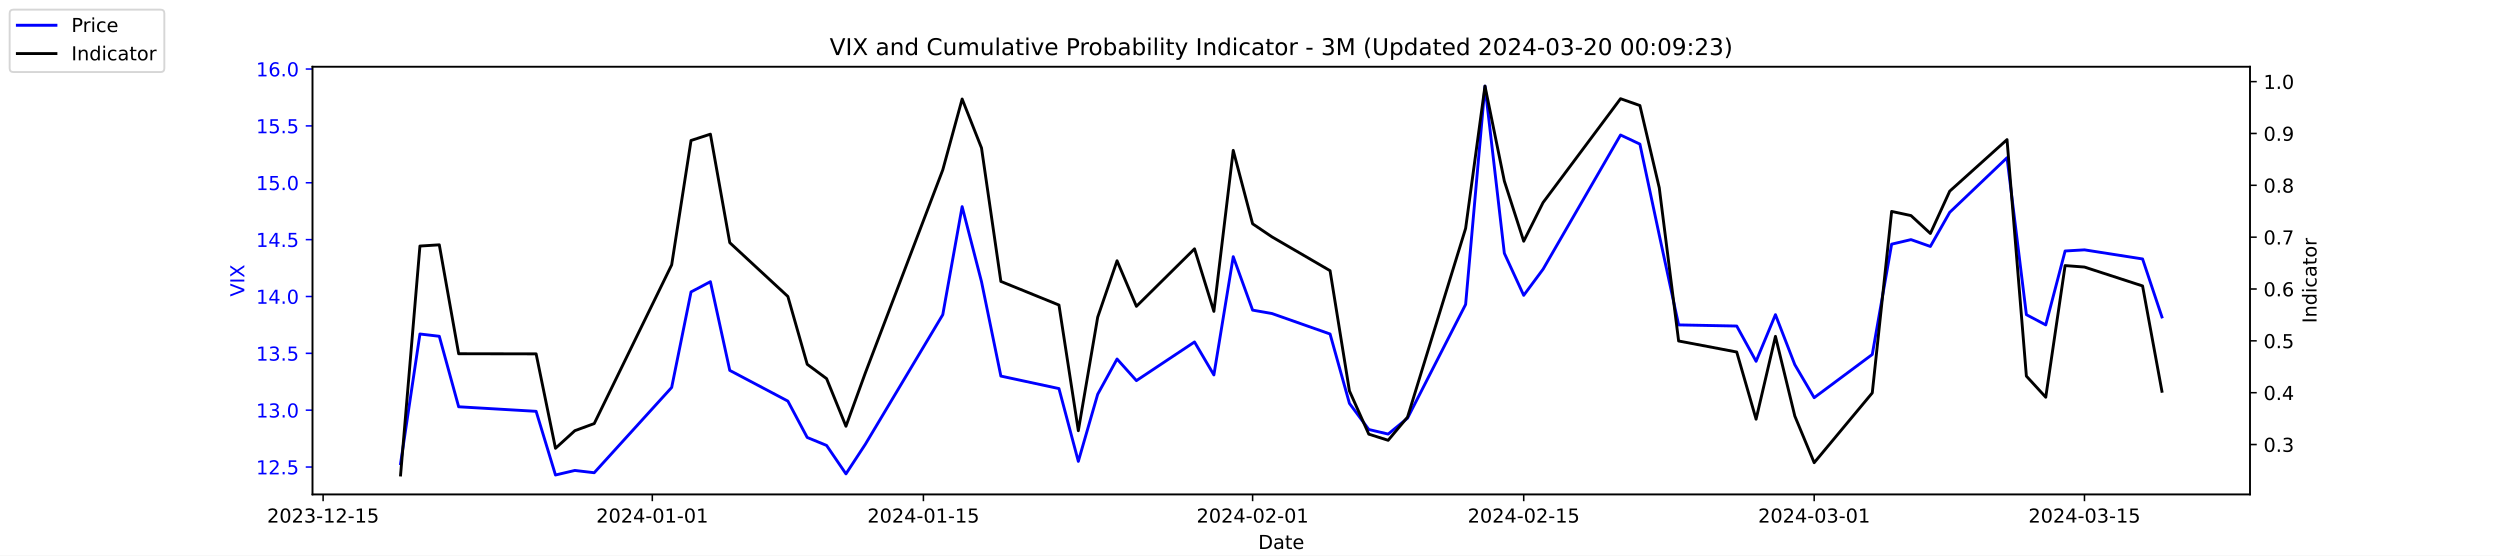
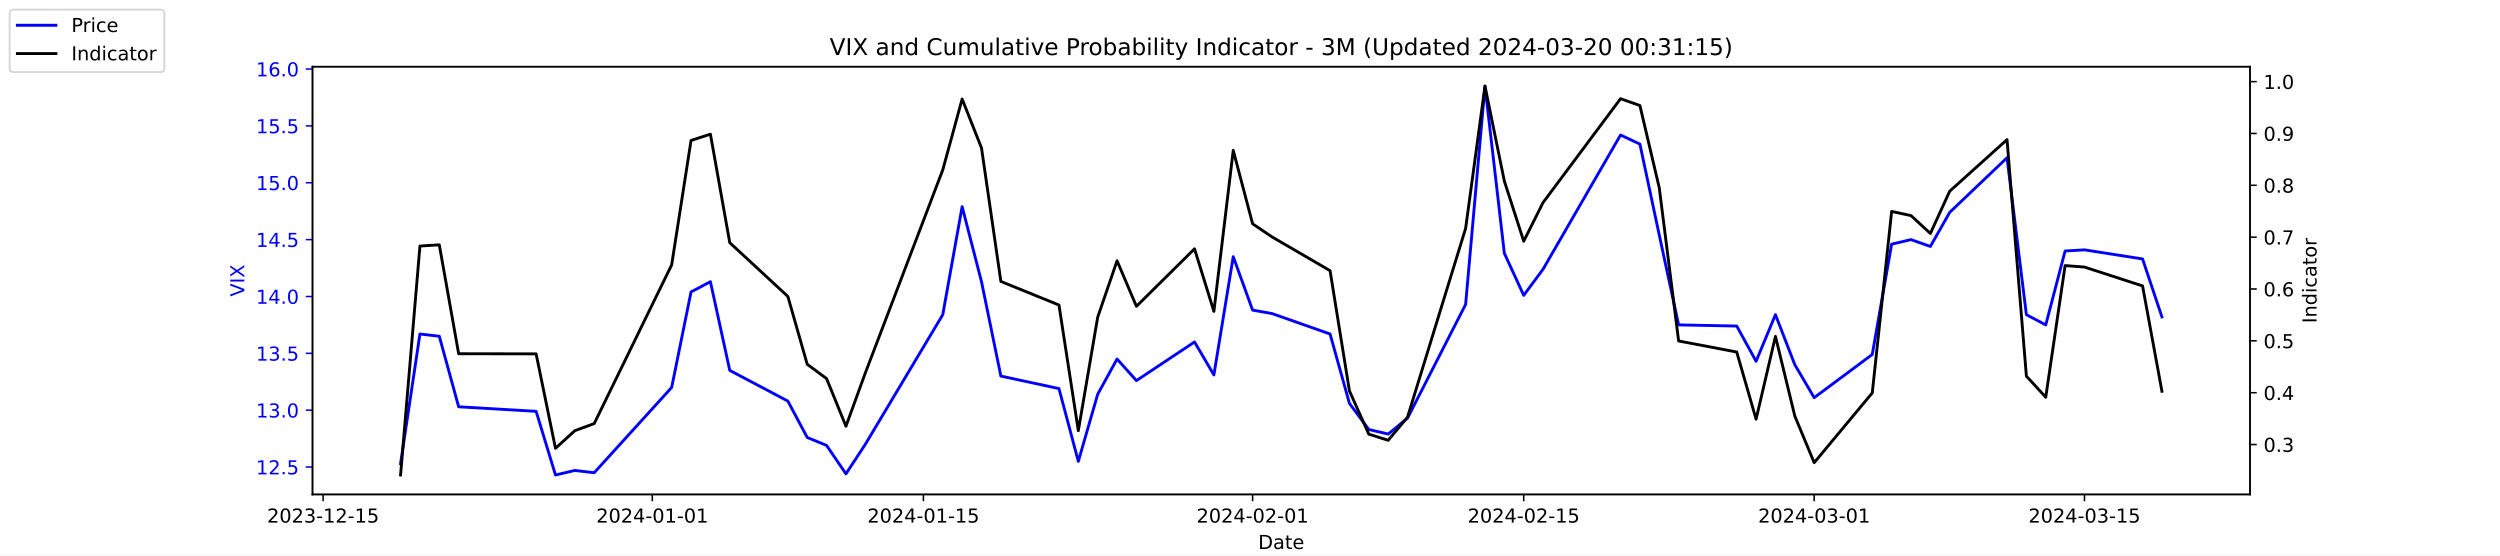
<svg xmlns="http://www.w3.org/2000/svg" xmlns:xlink="http://www.w3.org/1999/xlink" width="1296pt" height="288pt" viewBox="0 0 1296 288" version="1.1">
  <defs>
    <style type="text/css">*{stroke-linejoin: round; stroke-linecap: butt}</style>
  </defs>
  <g id="figure_1">
    <g id="patch_1">
      <path d="M 0 288  L 1296 288  L 1296 0  L 0 0  z " style="fill: #ffffff" />
    </g>
    <g id="axes_1">
      <g id="patch_2">
        <path d="M 162 256.32  L 1166.4 256.32  L 1166.4 34.56  L 162 34.56  z " style="fill: #ffffff" />
      </g>
      <g id="matplotlib.axis_1">
        <g id="xtick_1">
          <g id="line2d_1">
            <defs>
-               <path id="mfc55e61c25" d="M 0 0  L 0 3.5  " style="stroke: #000000; stroke-width: 0.8" />
+               <path id="me232783b98" d="M 0 0  L 0 3.5  " style="stroke: #000000; stroke-width: 0.8" />
            </defs>
            <g>
-               <use xlink:href="#mfc55e61c25" x="167.5" y="256.32" style="stroke: #000000; stroke-width: 0.8" />
+               <use xlink:href="#me232783b98" x="167.5" y="256.32" style="stroke: #000000; stroke-width: 0.8" />
            </g>
          </g>
          <g id="text_1">
            <g transform="translate(138.4425 270.9184) scale(0.1 -0.1)">
              <defs>
                <path id="DejaVuSans-32" d="M 1228 531  L 3431 531  L 3431 0  L 469 0  L 469 531  Q 828 903 1448 1529  Q 2069 2156 2228 2338  Q 2531 2678 2651 2914  Q 2772 3150 2772 3378  Q 2772 3750 2511 3984  Q 2250 4219 1831 4219  Q 1534 4219 1204 4116  Q 875 4013 500 3803  L 500 4441  Q 881 4594 1212 4672  Q 1544 4750 1819 4750  Q 2544 4750 2975 4387  Q 3406 4025 3406 3419  Q 3406 3131 3298 2873  Q 3191 2616 2906 2266  Q 2828 2175 2409 1742  Q 1991 1309 1228 531  z " transform="scale(0.015625)" />
                <path id="DejaVuSans-30" d="M 2034 4250  Q 1547 4250 1301 3770  Q 1056 3291 1056 2328  Q 1056 1369 1301 889  Q 1547 409 2034 409  Q 2525 409 2770 889  Q 3016 1369 3016 2328  Q 3016 3291 2770 3770  Q 2525 4250 2034 4250  z M 2034 4750  Q 2819 4750 3233 4129  Q 3647 3509 3647 2328  Q 3647 1150 3233 529  Q 2819 -91 2034 -91  Q 1250 -91 836 529  Q 422 1150 422 2328  Q 422 3509 836 4129  Q 1250 4750 2034 4750  z " transform="scale(0.015625)" />
                <path id="DejaVuSans-33" d="M 2597 2516  Q 3050 2419 3304 2112  Q 3559 1806 3559 1356  Q 3559 666 3084 287  Q 2609 -91 1734 -91  Q 1441 -91 1130 -33  Q 819 25 488 141  L 488 750  Q 750 597 1062 519  Q 1375 441 1716 441  Q 2309 441 2620 675  Q 2931 909 2931 1356  Q 2931 1769 2642 2001  Q 2353 2234 1838 2234  L 1294 2234  L 1294 2753  L 1863 2753  Q 2328 2753 2575 2939  Q 2822 3125 2822 3475  Q 2822 3834 2567 4026  Q 2313 4219 1838 4219  Q 1578 4219 1281 4162  Q 984 4106 628 3988  L 628 4550  Q 988 4650 1302 4700  Q 1616 4750 1894 4750  Q 2613 4750 3031 4423  Q 3450 4097 3450 3541  Q 3450 3153 3228 2886  Q 3006 2619 2597 2516  z " transform="scale(0.015625)" />
                <path id="DejaVuSans-2d" d="M 313 2009  L 1997 2009  L 1997 1497  L 313 1497  L 313 2009  z " transform="scale(0.015625)" />
                <path id="DejaVuSans-31" d="M 794 531  L 1825 531  L 1825 4091  L 703 3866  L 703 4441  L 1819 4666  L 2450 4666  L 2450 531  L 3481 531  L 3481 0  L 794 0  L 794 531  z " transform="scale(0.015625)" />
                <path id="DejaVuSans-35" d="M 691 4666  L 3169 4666  L 3169 4134  L 1269 4134  L 1269 2991  Q 1406 3038 1543 3061  Q 1681 3084 1819 3084  Q 2600 3084 3056 2656  Q 3513 2228 3513 1497  Q 3513 744 3044 326  Q 2575 -91 1722 -91  Q 1428 -91 1123 -41  Q 819 9 494 109  L 494 744  Q 775 591 1075 516  Q 1375 441 1709 441  Q 2250 441 2565 725  Q 2881 1009 2881 1497  Q 2881 1984 2565 2268  Q 2250 2553 1709 2553  Q 1456 2553 1204 2497  Q 953 2441 691 2322  L 691 4666  z " transform="scale(0.015625)" />
              </defs>
              <use xlink:href="#DejaVuSans-32" />
              <use xlink:href="#DejaVuSans-30" x="63.623" />
              <use xlink:href="#DejaVuSans-32" x="127.246" />
              <use xlink:href="#DejaVuSans-33" x="190.869" />
              <use xlink:href="#DejaVuSans-2d" x="254.492" />
              <use xlink:href="#DejaVuSans-31" x="290.576" />
              <use xlink:href="#DejaVuSans-32" x="354.199" />
              <use xlink:href="#DejaVuSans-2d" x="417.822" />
              <use xlink:href="#DejaVuSans-31" x="453.906" />
              <use xlink:href="#DejaVuSans-35" x="517.529" />
            </g>
          </g>
        </g>
        <g id="xtick_2">
          <g id="line2d_2">
            <g>
-               <use xlink:href="#mfc55e61c25" x="338.156" y="256.32" style="stroke: #000000; stroke-width: 0.8" />
+               <use xlink:href="#me232783b98" x="338.156" y="256.32" style="stroke: #000000; stroke-width: 0.8" />
            </g>
          </g>
          <g id="text_2">
            <g transform="translate(309.098 270.9184) scale(0.1 -0.1)">
              <defs>
                <path id="DejaVuSans-34" d="M 2419 4116  L 825 1625  L 2419 1625  L 2419 4116  z M 2253 4666  L 3047 4666  L 3047 1625  L 3713 1625  L 3713 1100  L 3047 1100  L 3047 0  L 2419 0  L 2419 1100  L 313 1100  L 313 1709  L 2253 4666  z " transform="scale(0.015625)" />
              </defs>
              <use xlink:href="#DejaVuSans-32" />
              <use xlink:href="#DejaVuSans-30" x="63.623" />
              <use xlink:href="#DejaVuSans-32" x="127.246" />
              <use xlink:href="#DejaVuSans-34" x="190.869" />
              <use xlink:href="#DejaVuSans-2d" x="254.492" />
              <use xlink:href="#DejaVuSans-30" x="290.576" />
              <use xlink:href="#DejaVuSans-31" x="354.199" />
              <use xlink:href="#DejaVuSans-2d" x="417.822" />
              <use xlink:href="#DejaVuSans-30" x="453.906" />
              <use xlink:href="#DejaVuSans-31" x="517.529" />
            </g>
          </g>
        </g>
        <g id="xtick_3">
          <g id="line2d_3">
            <g>
-               <use xlink:href="#mfc55e61c25" x="478.696" y="256.32" style="stroke: #000000; stroke-width: 0.8" />
+               <use xlink:href="#me232783b98" x="478.696" y="256.32" style="stroke: #000000; stroke-width: 0.8" />
            </g>
          </g>
          <g id="text_3">
            <g transform="translate(449.6379 270.9184) scale(0.1 -0.1)">
              <use xlink:href="#DejaVuSans-32" />
              <use xlink:href="#DejaVuSans-30" x="63.623" />
              <use xlink:href="#DejaVuSans-32" x="127.246" />
              <use xlink:href="#DejaVuSans-34" x="190.869" />
              <use xlink:href="#DejaVuSans-2d" x="254.492" />
              <use xlink:href="#DejaVuSans-30" x="290.576" />
              <use xlink:href="#DejaVuSans-31" x="354.199" />
              <use xlink:href="#DejaVuSans-2d" x="417.822" />
              <use xlink:href="#DejaVuSans-31" x="453.906" />
              <use xlink:href="#DejaVuSans-35" x="517.529" />
            </g>
          </g>
        </g>
        <g id="xtick_4">
          <g id="line2d_4">
            <g>
-               <use xlink:href="#mfc55e61c25" x="649.351" y="256.32" style="stroke: #000000; stroke-width: 0.8" />
+               <use xlink:href="#me232783b98" x="649.351" y="256.32" style="stroke: #000000; stroke-width: 0.8" />
            </g>
          </g>
          <g id="text_4">
            <g transform="translate(620.2935 270.9184) scale(0.1 -0.1)">
              <use xlink:href="#DejaVuSans-32" />
              <use xlink:href="#DejaVuSans-30" x="63.623" />
              <use xlink:href="#DejaVuSans-32" x="127.246" />
              <use xlink:href="#DejaVuSans-34" x="190.869" />
              <use xlink:href="#DejaVuSans-2d" x="254.492" />
              <use xlink:href="#DejaVuSans-30" x="290.576" />
              <use xlink:href="#DejaVuSans-32" x="354.199" />
              <use xlink:href="#DejaVuSans-2d" x="417.822" />
              <use xlink:href="#DejaVuSans-30" x="453.906" />
              <use xlink:href="#DejaVuSans-31" x="517.529" />
            </g>
          </g>
        </g>
        <g id="xtick_5">
          <g id="line2d_5">
            <g>
-               <use xlink:href="#mfc55e61c25" x="789.891" y="256.32" style="stroke: #000000; stroke-width: 0.8" />
+               <use xlink:href="#me232783b98" x="789.891" y="256.32" style="stroke: #000000; stroke-width: 0.8" />
            </g>
          </g>
          <g id="text_5">
            <g transform="translate(760.8334 270.9184) scale(0.1 -0.1)">
              <use xlink:href="#DejaVuSans-32" />
              <use xlink:href="#DejaVuSans-30" x="63.623" />
              <use xlink:href="#DejaVuSans-32" x="127.246" />
              <use xlink:href="#DejaVuSans-34" x="190.869" />
              <use xlink:href="#DejaVuSans-2d" x="254.492" />
              <use xlink:href="#DejaVuSans-30" x="290.576" />
              <use xlink:href="#DejaVuSans-32" x="354.199" />
              <use xlink:href="#DejaVuSans-2d" x="417.822" />
              <use xlink:href="#DejaVuSans-31" x="453.906" />
              <use xlink:href="#DejaVuSans-35" x="517.529" />
            </g>
          </g>
        </g>
        <g id="xtick_6">
          <g id="line2d_6">
            <g>
-               <use xlink:href="#mfc55e61c25" x="940.47" y="256.32" style="stroke: #000000; stroke-width: 0.8" />
+               <use xlink:href="#me232783b98" x="940.47" y="256.32" style="stroke: #000000; stroke-width: 0.8" />
            </g>
          </g>
          <g id="text_6">
            <g transform="translate(911.4118 270.9184) scale(0.1 -0.1)">
              <use xlink:href="#DejaVuSans-32" />
              <use xlink:href="#DejaVuSans-30" x="63.623" />
              <use xlink:href="#DejaVuSans-32" x="127.246" />
              <use xlink:href="#DejaVuSans-34" x="190.869" />
              <use xlink:href="#DejaVuSans-2d" x="254.492" />
              <use xlink:href="#DejaVuSans-30" x="290.576" />
              <use xlink:href="#DejaVuSans-33" x="354.199" />
              <use xlink:href="#DejaVuSans-2d" x="417.822" />
              <use xlink:href="#DejaVuSans-30" x="453.906" />
              <use xlink:href="#DejaVuSans-31" x="517.529" />
            </g>
          </g>
        </g>
        <g id="xtick_7">
          <g id="line2d_7">
            <g>
-               <use xlink:href="#mfc55e61c25" x="1080.591" y="256.32" style="stroke: #000000; stroke-width: 0.8" />
+               <use xlink:href="#me232783b98" x="1080.591" y="256.32" style="stroke: #000000; stroke-width: 0.8" />
            </g>
          </g>
          <g id="text_7">
            <g transform="translate(1051.533 270.9184) scale(0.1 -0.1)">
              <use xlink:href="#DejaVuSans-32" />
              <use xlink:href="#DejaVuSans-30" x="63.623" />
              <use xlink:href="#DejaVuSans-32" x="127.246" />
              <use xlink:href="#DejaVuSans-34" x="190.869" />
              <use xlink:href="#DejaVuSans-2d" x="254.492" />
              <use xlink:href="#DejaVuSans-30" x="290.576" />
              <use xlink:href="#DejaVuSans-33" x="354.199" />
              <use xlink:href="#DejaVuSans-2d" x="417.822" />
              <use xlink:href="#DejaVuSans-31" x="453.906" />
              <use xlink:href="#DejaVuSans-35" x="517.529" />
            </g>
          </g>
        </g>
        <g id="text_8">
          <g transform="translate(652.2492 284.5966) scale(0.1 -0.1)">
            <defs>
              <path id="DejaVuSans-44" d="M 1259 4147  L 1259 519  L 2022 519  Q 2988 519 3436 956  Q 3884 1394 3884 2338  Q 3884 3275 3436 3711  Q 2988 4147 2022 4147  L 1259 4147  z M 628 4666  L 1925 4666  Q 3281 4666 3915 4102  Q 4550 3538 4550 2338  Q 4550 1131 3912 565  Q 3275 0 1925 0  L 628 0  L 628 4666  z " transform="scale(0.015625)" />
              <path id="DejaVuSans-61" d="M 2194 1759  Q 1497 1759 1228 1600  Q 959 1441 959 1056  Q 959 750 1161 570  Q 1363 391 1709 391  Q 2188 391 2477 730  Q 2766 1069 2766 1631  L 2766 1759  L 2194 1759  z M 3341 1997  L 3341 0  L 2766 0  L 2766 531  Q 2569 213 2275 61  Q 1981 -91 1556 -91  Q 1019 -91 701 211  Q 384 513 384 1019  Q 384 1609 779 1909  Q 1175 2209 1959 2209  L 2766 2209  L 2766 2266  Q 2766 2663 2505 2880  Q 2244 3097 1772 3097  Q 1472 3097 1187 3025  Q 903 2953 641 2809  L 641 3341  Q 956 3463 1253 3523  Q 1550 3584 1831 3584  Q 2591 3584 2966 3190  Q 3341 2797 3341 1997  z " transform="scale(0.015625)" />
              <path id="DejaVuSans-74" d="M 1172 4494  L 1172 3500  L 2356 3500  L 2356 3053  L 1172 3053  L 1172 1153  Q 1172 725 1289 603  Q 1406 481 1766 481  L 2356 481  L 2356 0  L 1766 0  Q 1100 0 847 248  Q 594 497 594 1153  L 594 3053  L 172 3053  L 172 3500  L 594 3500  L 594 4494  L 1172 4494  z " transform="scale(0.015625)" />
              <path id="DejaVuSans-65" d="M 3597 1894  L 3597 1613  L 953 1613  Q 991 1019 1311 708  Q 1631 397 2203 397  Q 2534 397 2845 478  Q 3156 559 3463 722  L 3463 178  Q 3153 47 2828 -22  Q 2503 -91 2169 -91  Q 1331 -91 842 396  Q 353 884 353 1716  Q 353 2575 817 3079  Q 1281 3584 2069 3584  Q 2775 3584 3186 3129  Q 3597 2675 3597 1894  z M 3022 2063  Q 3016 2534 2758 2815  Q 2500 3097 2075 3097  Q 1594 3097 1305 2825  Q 1016 2553 972 2059  L 3022 2063  z " transform="scale(0.015625)" />
            </defs>
            <use xlink:href="#DejaVuSans-44" />
            <use xlink:href="#DejaVuSans-61" x="77.002" />
            <use xlink:href="#DejaVuSans-74" x="138.281" />
            <use xlink:href="#DejaVuSans-65" x="177.49" />
          </g>
        </g>
      </g>
      <g id="matplotlib.axis_2">
        <g id="ytick_1">
          <g id="line2d_8">
            <defs>
-               <path id="md3dda4bef7" d="M 0 0  L -3.5 0  " style="stroke: #0000ff; stroke-width: 0.8" />
+               <path id="m52e0baead1" d="M 0 0  L -3.5 0  " style="stroke: #0000ff; stroke-width: 0.8" />
            </defs>
            <g>
-               <use xlink:href="#md3dda4bef7" x="162" y="242.114" style="fill: #0000ff; stroke: #0000ff; stroke-width: 0.8" />
+               <use xlink:href="#m52e0baead1" x="162" y="242.114" style="fill: #0000ff; stroke: #0000ff; stroke-width: 0.8" />
            </g>
          </g>
          <g id="text_9">
            <g style="fill: #0000ff" transform="translate(132.7344 245.9129) scale(0.1 -0.1)">
              <defs>
                <path id="DejaVuSans-2e" d="M 684 794  L 1344 794  L 1344 0  L 684 0  L 684 794  z " transform="scale(0.015625)" />
              </defs>
              <use xlink:href="#DejaVuSans-31" />
              <use xlink:href="#DejaVuSans-32" x="63.623" />
              <use xlink:href="#DejaVuSans-2e" x="127.246" />
              <use xlink:href="#DejaVuSans-35" x="159.033" />
            </g>
          </g>
        </g>
        <g id="ytick_2">
          <g id="line2d_9">
            <g>
-               <use xlink:href="#md3dda4bef7" x="162" y="212.64" style="fill: #0000ff; stroke: #0000ff; stroke-width: 0.8" />
+               <use xlink:href="#m52e0baead1" x="162" y="212.64" style="fill: #0000ff; stroke: #0000ff; stroke-width: 0.8" />
            </g>
          </g>
          <g id="text_10">
            <g style="fill: #0000ff" transform="translate(132.7344 216.4392) scale(0.1 -0.1)">
              <use xlink:href="#DejaVuSans-31" />
              <use xlink:href="#DejaVuSans-33" x="63.623" />
              <use xlink:href="#DejaVuSans-2e" x="127.246" />
              <use xlink:href="#DejaVuSans-30" x="159.033" />
            </g>
          </g>
        </g>
        <g id="ytick_3">
          <g id="line2d_10">
            <g>
-               <use xlink:href="#md3dda4bef7" x="162" y="183.166" style="fill: #0000ff; stroke: #0000ff; stroke-width: 0.8" />
+               <use xlink:href="#m52e0baead1" x="162" y="183.166" style="fill: #0000ff; stroke: #0000ff; stroke-width: 0.8" />
            </g>
          </g>
          <g id="text_11">
            <g style="fill: #0000ff" transform="translate(132.7344 186.9656) scale(0.1 -0.1)">
              <use xlink:href="#DejaVuSans-31" />
              <use xlink:href="#DejaVuSans-33" x="63.623" />
              <use xlink:href="#DejaVuSans-2e" x="127.246" />
              <use xlink:href="#DejaVuSans-35" x="159.033" />
            </g>
          </g>
        </g>
        <g id="ytick_4">
          <g id="line2d_11">
            <g>
-               <use xlink:href="#md3dda4bef7" x="162" y="153.693" style="fill: #0000ff; stroke: #0000ff; stroke-width: 0.8" />
+               <use xlink:href="#m52e0baead1" x="162" y="153.693" style="fill: #0000ff; stroke: #0000ff; stroke-width: 0.8" />
            </g>
          </g>
          <g id="text_12">
            <g style="fill: #0000ff" transform="translate(132.7344 157.4919) scale(0.1 -0.1)">
              <use xlink:href="#DejaVuSans-31" />
              <use xlink:href="#DejaVuSans-34" x="63.623" />
              <use xlink:href="#DejaVuSans-2e" x="127.246" />
              <use xlink:href="#DejaVuSans-30" x="159.033" />
            </g>
          </g>
        </g>
        <g id="ytick_5">
          <g id="line2d_12">
            <g>
-               <use xlink:href="#md3dda4bef7" x="162" y="124.219" style="fill: #0000ff; stroke: #0000ff; stroke-width: 0.8" />
+               <use xlink:href="#m52e0baead1" x="162" y="124.219" style="fill: #0000ff; stroke: #0000ff; stroke-width: 0.8" />
            </g>
          </g>
          <g id="text_13">
            <g style="fill: #0000ff" transform="translate(132.7344 128.0182) scale(0.1 -0.1)">
              <use xlink:href="#DejaVuSans-31" />
              <use xlink:href="#DejaVuSans-34" x="63.623" />
              <use xlink:href="#DejaVuSans-2e" x="127.246" />
              <use xlink:href="#DejaVuSans-35" x="159.033" />
            </g>
          </g>
        </g>
        <g id="ytick_6">
          <g id="line2d_13">
            <g>
-               <use xlink:href="#md3dda4bef7" x="162" y="94.745" style="fill: #0000ff; stroke: #0000ff; stroke-width: 0.8" />
+               <use xlink:href="#m52e0baead1" x="162" y="94.745" style="fill: #0000ff; stroke: #0000ff; stroke-width: 0.8" />
            </g>
          </g>
          <g id="text_14">
            <g style="fill: #0000ff" transform="translate(132.7344 98.5445) scale(0.1 -0.1)">
              <use xlink:href="#DejaVuSans-31" />
              <use xlink:href="#DejaVuSans-35" x="63.623" />
              <use xlink:href="#DejaVuSans-2e" x="127.246" />
              <use xlink:href="#DejaVuSans-30" x="159.033" />
            </g>
          </g>
        </g>
        <g id="ytick_7">
          <g id="line2d_14">
            <g>
-               <use xlink:href="#md3dda4bef7" x="162" y="65.272" style="fill: #0000ff; stroke: #0000ff; stroke-width: 0.8" />
+               <use xlink:href="#m52e0baead1" x="162" y="65.272" style="fill: #0000ff; stroke: #0000ff; stroke-width: 0.8" />
            </g>
          </g>
          <g id="text_15">
            <g style="fill: #0000ff" transform="translate(132.7344 69.07082) scale(0.1 -0.1)">
              <use xlink:href="#DejaVuSans-31" />
              <use xlink:href="#DejaVuSans-35" x="63.623" />
              <use xlink:href="#DejaVuSans-2e" x="127.246" />
              <use xlink:href="#DejaVuSans-35" x="159.033" />
            </g>
          </g>
        </g>
        <g id="ytick_8">
          <g id="line2d_15">
            <g>
-               <use xlink:href="#md3dda4bef7" x="162" y="35.798" style="fill: #0000ff; stroke: #0000ff; stroke-width: 0.8" />
+               <use xlink:href="#m52e0baead1" x="162" y="35.798" style="fill: #0000ff; stroke: #0000ff; stroke-width: 0.8" />
            </g>
          </g>
          <g id="text_16">
            <g style="fill: #0000ff" transform="translate(132.7344 39.59714) scale(0.1 -0.1)">
              <defs>
                <path id="DejaVuSans-36" d="M 2113 2584  Q 1688 2584 1439 2293  Q 1191 2003 1191 1497  Q 1191 994 1439 701  Q 1688 409 2113 409  Q 2538 409 2786 701  Q 3034 994 3034 1497  Q 3034 2003 2786 2293  Q 2538 2584 2113 2584  z M 3366 4563  L 3366 3988  Q 3128 4100 2886 4159  Q 2644 4219 2406 4219  Q 1781 4219 1451 3797  Q 1122 3375 1075 2522  Q 1259 2794 1537 2939  Q 1816 3084 2150 3084  Q 2853 3084 3261 2657  Q 3669 2231 3669 1497  Q 3669 778 3244 343  Q 2819 -91 2113 -91  Q 1303 -91 875 529  Q 447 1150 447 2328  Q 447 3434 972 4092  Q 1497 4750 2381 4750  Q 2619 4750 2861 4703  Q 3103 4656 3366 4563  z " transform="scale(0.015625)" />
              </defs>
              <use xlink:href="#DejaVuSans-31" />
              <use xlink:href="#DejaVuSans-36" x="63.623" />
              <use xlink:href="#DejaVuSans-2e" x="127.246" />
              <use xlink:href="#DejaVuSans-30" x="159.033" />
            </g>
          </g>
        </g>
        <g id="text_17">
          <g style="fill: #0000ff" transform="translate(126.6547 153.7603) rotate(-90) scale(0.1 -0.1)">
            <defs>
              <path id="DejaVuSans-56" d="M 1831 0  L 50 4666  L 709 4666  L 2188 738  L 3669 4666  L 4325 4666  L 2547 0  L 1831 0  z " transform="scale(0.015625)" />
              <path id="DejaVuSans-49" d="M 628 4666  L 1259 4666  L 1259 0  L 628 0  L 628 4666  z " transform="scale(0.015625)" />
              <path id="DejaVuSans-58" d="M 403 4666  L 1081 4666  L 2241 2931  L 3406 4666  L 4084 4666  L 2584 2425  L 4184 0  L 3506 0  L 2194 1984  L 872 0  L 191 0  L 1856 2491  L 403 4666  z " transform="scale(0.015625)" />
            </defs>
            <use xlink:href="#DejaVuSans-56" />
            <use xlink:href="#DejaVuSans-49" x="68.408" />
            <use xlink:href="#DejaVuSans-58" x="97.9" />
          </g>
        </g>
      </g>
      <g id="line2d_16">
-         <path d="M 207.655 240.345  L 217.693 173.145  L 227.732 174.324  L 237.77 210.872  L 277.924 213.23  L 287.963 246.24  L 298.002 243.882  L 308.04 245.061  L 348.194 200.851  L 358.233 151.335  L 368.272 146.029  L 378.31 192.008  L 408.426 207.924  L 418.464 226.787  L 428.503 230.914  L 438.541 245.651  L 448.58 230.324  L 488.734 163.124  L 498.773 107.124  L 508.811 146.029  L 518.85 194.956  L 548.966 201.44  L 559.004 239.166  L 569.043 204.387  L 579.081 186.114  L 589.12 197.314  L 619.236 177.272  L 629.274 194.366  L 639.313 133.061  L 649.351 160.766  L 659.39 162.535  L 689.506 173.145  L 699.544 209.103  L 709.583 222.661  L 719.621 225.019  L 729.66 216.766  L 759.775 157.819  L 769.814 44.64  L 779.853 131.293  L 789.891 153.103  L 799.93 139.545  L 840.084 69.987  L 850.123 74.703  L 860.161 121.861  L 870.2 168.429  L 900.315 169.019  L 910.354 187.293  L 920.392 163.124  L 930.431 189.061  L 940.47 206.156  L 970.585 183.756  L 980.624 126.577  L 990.662 124.219  L 1000.701 127.756  L 1010.74 110.072  L 1040.437 81.777  L 1050.476 163.124  L 1060.514 168.429  L 1070.553 130.114  L 1080.591 129.524  L 1110.707 134.24  L 1120.745 164.303  " clip-path="url(#p06a8ed70b7)" style="fill: none; stroke: #0000ff; stroke-width: 1.5; stroke-linecap: square" />
+         <path d="M 207.655 240.345  L 217.693 173.145  L 227.732 174.324  L 237.77 210.872  L 277.924 213.23  L 287.963 246.24  L 298.002 243.882  L 308.04 245.061  L 348.194 200.851  L 358.233 151.335  L 368.272 146.029  L 378.31 192.008  L 408.426 207.924  L 418.464 226.787  L 428.503 230.914  L 438.541 245.651  L 448.58 230.324  L 488.734 163.124  L 498.773 107.124  L 508.811 146.029  L 518.85 194.956  L 548.966 201.44  L 559.004 239.166  L 569.043 204.387  L 579.081 186.114  L 589.12 197.314  L 619.236 177.272  L 629.274 194.366  L 639.313 133.061  L 649.351 160.766  L 659.39 162.535  L 689.506 173.145  L 699.544 209.103  L 709.583 222.661  L 719.621 225.019  L 729.66 216.766  L 759.775 157.819  L 769.814 44.64  L 779.853 131.293  L 789.891 153.103  L 799.93 139.545  L 840.084 69.987  L 850.123 74.703  L 860.161 121.861  L 870.2 168.429  L 900.315 169.019  L 910.354 187.293  L 920.392 163.124  L 930.431 189.061  L 940.47 206.156  L 970.585 183.756  L 980.624 126.577  L 990.662 124.219  L 1000.701 127.756  L 1010.74 110.072  L 1040.437 81.777  L 1050.476 163.124  L 1060.514 168.429  L 1070.553 130.114  L 1080.591 129.524  L 1110.707 134.24  L 1120.745 164.303  " clip-path="url(#p72b1023819)" style="fill: none; stroke: #0000ff; stroke-width: 1.5; stroke-linecap: square" />
      </g>
      <g id="patch_3">
        <path d="M 162 256.32  L 162 34.56  " style="fill: none; stroke: #000000; stroke-width: 0.8; stroke-linejoin: miter; stroke-linecap: square" />
      </g>
      <g id="patch_4">
        <path d="M 1166.4 256.32  L 1166.4 34.56  " style="fill: none; stroke: #000000; stroke-width: 0.8; stroke-linejoin: miter; stroke-linecap: square" />
      </g>
      <g id="patch_5">
        <path d="M 162 256.32  L 1166.4 256.32  " style="fill: none; stroke: #000000; stroke-width: 0.8; stroke-linejoin: miter; stroke-linecap: square" />
      </g>
      <g id="patch_6">
        <path d="M 162 34.56  L 1166.4 34.56  " style="fill: none; stroke: #000000; stroke-width: 0.8; stroke-linejoin: miter; stroke-linecap: square" />
      </g>
    </g>
    <g id="axes_2">
      <g id="matplotlib.axis_3">
        <g id="ytick_9">
          <g id="line2d_17">
            <defs>
-               <path id="m606a9e8f61" d="M 0 0  L 3.5 0  " style="stroke: #000000; stroke-width: 0.8" />
+               <path id="ma2d96699b8" d="M 0 0  L 3.5 0  " style="stroke: #000000; stroke-width: 0.8" />
            </defs>
            <g>
-               <use xlink:href="#m606a9e8f61" x="1166.4" y="230.447" style="stroke: #000000; stroke-width: 0.8" />
+               <use xlink:href="#ma2d96699b8" x="1166.4" y="230.447" style="stroke: #000000; stroke-width: 0.8" />
            </g>
          </g>
          <g id="text_18">
            <g transform="translate(1173.4 234.2458) scale(0.1 -0.1)">
              <use xlink:href="#DejaVuSans-30" />
              <use xlink:href="#DejaVuSans-2e" x="63.623" />
              <use xlink:href="#DejaVuSans-33" x="95.41" />
            </g>
          </g>
        </g>
        <g id="ytick_10">
          <g id="line2d_18">
            <g>
-               <use xlink:href="#m606a9e8f61" x="1166.4" y="203.571" style="stroke: #000000; stroke-width: 0.8" />
+               <use xlink:href="#ma2d96699b8" x="1166.4" y="203.571" style="stroke: #000000; stroke-width: 0.8" />
            </g>
          </g>
          <g id="text_19">
            <g transform="translate(1173.4 207.3699) scale(0.1 -0.1)">
              <use xlink:href="#DejaVuSans-30" />
              <use xlink:href="#DejaVuSans-2e" x="63.623" />
              <use xlink:href="#DejaVuSans-34" x="95.41" />
            </g>
          </g>
        </g>
        <g id="ytick_11">
          <g id="line2d_19">
            <g>
-               <use xlink:href="#m606a9e8f61" x="1166.4" y="176.695" style="stroke: #000000; stroke-width: 0.8" />
+               <use xlink:href="#ma2d96699b8" x="1166.4" y="176.695" style="stroke: #000000; stroke-width: 0.8" />
            </g>
          </g>
          <g id="text_20">
            <g transform="translate(1173.4 180.4941) scale(0.1 -0.1)">
              <use xlink:href="#DejaVuSans-30" />
              <use xlink:href="#DejaVuSans-2e" x="63.623" />
              <use xlink:href="#DejaVuSans-35" x="95.41" />
            </g>
          </g>
        </g>
        <g id="ytick_12">
          <g id="line2d_20">
            <g>
-               <use xlink:href="#m606a9e8f61" x="1166.4" y="149.819" style="stroke: #000000; stroke-width: 0.8" />
+               <use xlink:href="#ma2d96699b8" x="1166.4" y="149.819" style="stroke: #000000; stroke-width: 0.8" />
            </g>
          </g>
          <g id="text_21">
            <g transform="translate(1173.4 153.6182) scale(0.1 -0.1)">
              <use xlink:href="#DejaVuSans-30" />
              <use xlink:href="#DejaVuSans-2e" x="63.623" />
              <use xlink:href="#DejaVuSans-36" x="95.41" />
            </g>
          </g>
        </g>
        <g id="ytick_13">
          <g id="line2d_21">
            <g>
-               <use xlink:href="#m606a9e8f61" x="1166.4" y="122.943" style="stroke: #000000; stroke-width: 0.8" />
+               <use xlink:href="#ma2d96699b8" x="1166.4" y="122.943" style="stroke: #000000; stroke-width: 0.8" />
            </g>
          </g>
          <g id="text_22">
            <g transform="translate(1173.4 126.7423) scale(0.1 -0.1)">
              <defs>
                <path id="DejaVuSans-37" d="M 525 4666  L 3525 4666  L 3525 4397  L 1831 0  L 1172 0  L 2766 4134  L 525 4134  L 525 4666  z " transform="scale(0.015625)" />
              </defs>
              <use xlink:href="#DejaVuSans-30" />
              <use xlink:href="#DejaVuSans-2e" x="63.623" />
              <use xlink:href="#DejaVuSans-37" x="95.41" />
            </g>
          </g>
        </g>
        <g id="ytick_14">
          <g id="line2d_22">
            <g>
-               <use xlink:href="#m606a9e8f61" x="1166.4" y="96.067" style="stroke: #000000; stroke-width: 0.8" />
+               <use xlink:href="#ma2d96699b8" x="1166.4" y="96.067" style="stroke: #000000; stroke-width: 0.8" />
            </g>
          </g>
          <g id="text_23">
            <g transform="translate(1173.4 99.86645) scale(0.1 -0.1)">
              <defs>
                <path id="DejaVuSans-38" d="M 2034 2216  Q 1584 2216 1326 1975  Q 1069 1734 1069 1313  Q 1069 891 1326 650  Q 1584 409 2034 409  Q 2484 409 2743 651  Q 3003 894 3003 1313  Q 3003 1734 2745 1975  Q 2488 2216 2034 2216  z M 1403 2484  Q 997 2584 770 2862  Q 544 3141 544 3541  Q 544 4100 942 4425  Q 1341 4750 2034 4750  Q 2731 4750 3128 4425  Q 3525 4100 3525 3541  Q 3525 3141 3298 2862  Q 3072 2584 2669 2484  Q 3125 2378 3379 2068  Q 3634 1759 3634 1313  Q 3634 634 3220 271  Q 2806 -91 2034 -91  Q 1263 -91 848 271  Q 434 634 434 1313  Q 434 1759 690 2068  Q 947 2378 1403 2484  z M 1172 3481  Q 1172 3119 1398 2916  Q 1625 2713 2034 2713  Q 2441 2713 2670 2916  Q 2900 3119 2900 3481  Q 2900 3844 2670 4047  Q 2441 4250 2034 4250  Q 1625 4250 1398 4047  Q 1172 3844 1172 3481  z " transform="scale(0.015625)" />
              </defs>
              <use xlink:href="#DejaVuSans-30" />
              <use xlink:href="#DejaVuSans-2e" x="63.623" />
              <use xlink:href="#DejaVuSans-38" x="95.41" />
            </g>
          </g>
        </g>
        <g id="ytick_15">
          <g id="line2d_23">
            <g>
-               <use xlink:href="#m606a9e8f61" x="1166.4" y="69.191" style="stroke: #000000; stroke-width: 0.8" />
+               <use xlink:href="#ma2d96699b8" x="1166.4" y="69.191" style="stroke: #000000; stroke-width: 0.8" />
            </g>
          </g>
          <g id="text_24">
            <g transform="translate(1173.4 72.99058) scale(0.1 -0.1)">
              <defs>
                <path id="DejaVuSans-39" d="M 703 97  L 703 672  Q 941 559 1184 500  Q 1428 441 1663 441  Q 2288 441 2617 861  Q 2947 1281 2994 2138  Q 2813 1869 2534 1725  Q 2256 1581 1919 1581  Q 1219 1581 811 2004  Q 403 2428 403 3163  Q 403 3881 828 4315  Q 1253 4750 1959 4750  Q 2769 4750 3195 4129  Q 3622 3509 3622 2328  Q 3622 1225 3098 567  Q 2575 -91 1691 -91  Q 1453 -91 1209 -44  Q 966 3 703 97  z M 1959 2075  Q 2384 2075 2632 2365  Q 2881 2656 2881 3163  Q 2881 3666 2632 3958  Q 2384 4250 1959 4250  Q 1534 4250 1286 3958  Q 1038 3666 1038 3163  Q 1038 2656 1286 2365  Q 1534 2075 1959 2075  z " transform="scale(0.015625)" />
              </defs>
              <use xlink:href="#DejaVuSans-30" />
              <use xlink:href="#DejaVuSans-2e" x="63.623" />
              <use xlink:href="#DejaVuSans-39" x="95.41" />
            </g>
          </g>
        </g>
        <g id="ytick_16">
          <g id="line2d_24">
            <g>
-               <use xlink:href="#m606a9e8f61" x="1166.4" y="42.315" style="stroke: #000000; stroke-width: 0.8" />
+               <use xlink:href="#ma2d96699b8" x="1166.4" y="42.315" style="stroke: #000000; stroke-width: 0.8" />
            </g>
          </g>
          <g id="text_25">
            <g transform="translate(1173.4 46.1147) scale(0.1 -0.1)">
              <use xlink:href="#DejaVuSans-31" />
              <use xlink:href="#DejaVuSans-2e" x="63.623" />
              <use xlink:href="#DejaVuSans-30" x="95.41" />
            </g>
          </g>
        </g>
        <g id="text_26">
          <g transform="translate(1200.902 167.5353) rotate(-90) scale(0.1 -0.1)">
            <defs>
              <path id="DejaVuSans-6e" d="M 3513 2113  L 3513 0  L 2938 0  L 2938 2094  Q 2938 2591 2744 2837  Q 2550 3084 2163 3084  Q 1697 3084 1428 2787  Q 1159 2491 1159 1978  L 1159 0  L 581 0  L 581 3500  L 1159 3500  L 1159 2956  Q 1366 3272 1645 3428  Q 1925 3584 2291 3584  Q 2894 3584 3203 3211  Q 3513 2838 3513 2113  z " transform="scale(0.015625)" />
              <path id="DejaVuSans-64" d="M 2906 2969  L 2906 4863  L 3481 4863  L 3481 0  L 2906 0  L 2906 525  Q 2725 213 2448 61  Q 2172 -91 1784 -91  Q 1150 -91 751 415  Q 353 922 353 1747  Q 353 2572 751 3078  Q 1150 3584 1784 3584  Q 2172 3584 2448 3432  Q 2725 3281 2906 2969  z M 947 1747  Q 947 1113 1208 752  Q 1469 391 1925 391  Q 2381 391 2643 752  Q 2906 1113 2906 1747  Q 2906 2381 2643 2742  Q 2381 3103 1925 3103  Q 1469 3103 1208 2742  Q 947 2381 947 1747  z " transform="scale(0.015625)" />
              <path id="DejaVuSans-69" d="M 603 3500  L 1178 3500  L 1178 0  L 603 0  L 603 3500  z M 603 4863  L 1178 4863  L 1178 4134  L 603 4134  L 603 4863  z " transform="scale(0.015625)" />
              <path id="DejaVuSans-63" d="M 3122 3366  L 3122 2828  Q 2878 2963 2633 3030  Q 2388 3097 2138 3097  Q 1578 3097 1268 2742  Q 959 2388 959 1747  Q 959 1106 1268 751  Q 1578 397 2138 397  Q 2388 397 2633 464  Q 2878 531 3122 666  L 3122 134  Q 2881 22 2623 -34  Q 2366 -91 2075 -91  Q 1284 -91 818 406  Q 353 903 353 1747  Q 353 2603 823 3093  Q 1294 3584 2113 3584  Q 2378 3584 2631 3529  Q 2884 3475 3122 3366  z " transform="scale(0.015625)" />
              <path id="DejaVuSans-6f" d="M 1959 3097  Q 1497 3097 1228 2736  Q 959 2375 959 1747  Q 959 1119 1226 758  Q 1494 397 1959 397  Q 2419 397 2687 759  Q 2956 1122 2956 1747  Q 2956 2369 2687 2733  Q 2419 3097 1959 3097  z M 1959 3584  Q 2709 3584 3137 3096  Q 3566 2609 3566 1747  Q 3566 888 3137 398  Q 2709 -91 1959 -91  Q 1206 -91 779 398  Q 353 888 353 1747  Q 353 2609 779 3096  Q 1206 3584 1959 3584  z " transform="scale(0.015625)" />
              <path id="DejaVuSans-72" d="M 2631 2963  Q 2534 3019 2420 3045  Q 2306 3072 2169 3072  Q 1681 3072 1420 2755  Q 1159 2438 1159 1844  L 1159 0  L 581 0  L 581 3500  L 1159 3500  L 1159 2956  Q 1341 3275 1631 3429  Q 1922 3584 2338 3584  Q 2397 3584 2469 3576  Q 2541 3569 2628 3553  L 2631 2963  z " transform="scale(0.015625)" />
            </defs>
            <use xlink:href="#DejaVuSans-49" />
            <use xlink:href="#DejaVuSans-6e" x="29.492" />
            <use xlink:href="#DejaVuSans-64" x="92.871" />
            <use xlink:href="#DejaVuSans-69" x="156.348" />
            <use xlink:href="#DejaVuSans-63" x="184.131" />
            <use xlink:href="#DejaVuSans-61" x="239.111" />
            <use xlink:href="#DejaVuSans-74" x="300.391" />
            <use xlink:href="#DejaVuSans-6f" x="339.6" />
            <use xlink:href="#DejaVuSans-72" x="400.781" />
          </g>
        </g>
      </g>
      <g id="line2d_25">
-         <path d="M 207.655 246.24  L 217.693 127.554  L 227.732 126.917  L 237.77 183.374  L 277.924 183.446  L 287.963 232.392  L 298.002 223.267  L 308.04 219.585  L 348.194 137.31  L 358.233 72.826  L 368.272 69.549  L 378.31 125.806  L 408.426 153.679  L 418.464 188.855  L 428.503 196.277  L 438.541 220.963  L 448.58 193.353  L 488.734 88.061  L 498.773 51.326  L 508.811 76.692  L 518.85 145.895  L 548.966 158.133  L 559.004 223.267  L 569.043 164.427  L 579.081 135.188  L 589.12 158.801  L 619.236 128.995  L 629.274 161.414  L 639.313 77.963  L 649.351 116.023  L 659.39 122.794  L 689.506 140.324  L 699.544 202.638  L 709.583 225.068  L 719.621 228.247  L 729.66 216.245  L 759.775 118.401  L 769.814 44.64  L 779.853 93.884  L 789.891 125.046  L 799.93 104.991  L 840.084 51.167  L 850.123 54.703  L 860.161 97.352  L 870.2 176.766  L 900.315 182.482  L 910.354 217.309  L 920.392 174.373  L 930.431 215.679  L 940.47 239.852  L 970.585 203.673  L 980.624 109.604  L 990.662 111.759  L 1000.701 121.028  L 1010.74 99.098  L 1040.437 72.38  L 1050.476 194.975  L 1060.514 205.916  L 1070.553 137.677  L 1080.591 138.445  L 1110.707 148.23  L 1120.745 202.842  " clip-path="url(#p06a8ed70b7)" style="fill: none; stroke: #000000; stroke-width: 1.5; stroke-linecap: square" />
+         <path d="M 207.655 246.24  L 217.693 127.554  L 227.732 126.917  L 237.77 183.374  L 277.924 183.446  L 287.963 232.392  L 298.002 223.267  L 308.04 219.585  L 348.194 137.31  L 358.233 72.826  L 368.272 69.549  L 378.31 125.806  L 408.426 153.679  L 418.464 188.855  L 428.503 196.277  L 438.541 220.963  L 448.58 193.353  L 488.734 88.061  L 498.773 51.326  L 508.811 76.692  L 518.85 145.895  L 548.966 158.133  L 559.004 223.267  L 569.043 164.427  L 579.081 135.188  L 589.12 158.801  L 619.236 128.995  L 629.274 161.414  L 639.313 77.963  L 649.351 116.023  L 659.39 122.794  L 689.506 140.324  L 699.544 202.638  L 709.583 225.068  L 719.621 228.247  L 729.66 216.245  L 759.775 118.401  L 769.814 44.64  L 779.853 93.884  L 789.891 125.046  L 799.93 104.991  L 840.084 51.167  L 850.123 54.703  L 860.161 97.352  L 870.2 176.766  L 900.315 182.482  L 910.354 217.309  L 920.392 174.373  L 930.431 215.679  L 940.47 239.852  L 970.585 203.673  L 980.624 109.604  L 990.662 111.759  L 1000.701 121.028  L 1010.74 99.098  L 1040.437 72.38  L 1050.476 194.975  L 1060.514 205.916  L 1070.553 137.677  L 1080.591 138.445  L 1110.707 148.23  L 1120.745 202.842  " clip-path="url(#p72b1023819)" style="fill: none; stroke: #000000; stroke-width: 1.5; stroke-linecap: square" />
      </g>
      <g id="patch_7">
        <path d="M 162 256.32  L 162 34.56  " style="fill: none; stroke: #000000; stroke-width: 0.8; stroke-linejoin: miter; stroke-linecap: square" />
      </g>
      <g id="patch_8">
        <path d="M 1166.4 256.32  L 1166.4 34.56  " style="fill: none; stroke: #000000; stroke-width: 0.8; stroke-linejoin: miter; stroke-linecap: square" />
      </g>
      <g id="patch_9">
        <path d="M 162 256.32  L 1166.4 256.32  " style="fill: none; stroke: #000000; stroke-width: 0.8; stroke-linejoin: miter; stroke-linecap: square" />
      </g>
      <g id="patch_10">
        <path d="M 162 34.56  L 1166.4 34.56  " style="fill: none; stroke: #000000; stroke-width: 0.8; stroke-linejoin: miter; stroke-linecap: square" />
      </g>
      <g id="text_27">
        <g transform="translate(430.0941 28.56) scale(0.12 -0.12)">
          <defs>
            <path id="DejaVuSans-20" transform="scale(0.015625)" />
            <path id="DejaVuSans-43" d="M 4122 4306  L 4122 3641  Q 3803 3938 3442 4084  Q 3081 4231 2675 4231  Q 1875 4231 1450 3742  Q 1025 3253 1025 2328  Q 1025 1406 1450 917  Q 1875 428 2675 428  Q 3081 428 3442 575  Q 3803 722 4122 1019  L 4122 359  Q 3791 134 3420 21  Q 3050 -91 2638 -91  Q 1578 -91 968 557  Q 359 1206 359 2328  Q 359 3453 968 4101  Q 1578 4750 2638 4750  Q 3056 4750 3426 4639  Q 3797 4528 4122 4306  z " transform="scale(0.015625)" />
            <path id="DejaVuSans-75" d="M 544 1381  L 544 3500  L 1119 3500  L 1119 1403  Q 1119 906 1312 657  Q 1506 409 1894 409  Q 2359 409 2629 706  Q 2900 1003 2900 1516  L 2900 3500  L 3475 3500  L 3475 0  L 2900 0  L 2900 538  Q 2691 219 2414 64  Q 2138 -91 1772 -91  Q 1169 -91 856 284  Q 544 659 544 1381  z M 1991 3584  L 1991 3584  z " transform="scale(0.015625)" />
            <path id="DejaVuSans-6d" d="M 3328 2828  Q 3544 3216 3844 3400  Q 4144 3584 4550 3584  Q 5097 3584 5394 3201  Q 5691 2819 5691 2113  L 5691 0  L 5113 0  L 5113 2094  Q 5113 2597 4934 2840  Q 4756 3084 4391 3084  Q 3944 3084 3684 2787  Q 3425 2491 3425 1978  L 3425 0  L 2847 0  L 2847 2094  Q 2847 2600 2669 2842  Q 2491 3084 2119 3084  Q 1678 3084 1418 2786  Q 1159 2488 1159 1978  L 1159 0  L 581 0  L 581 3500  L 1159 3500  L 1159 2956  Q 1356 3278 1631 3431  Q 1906 3584 2284 3584  Q 2666 3584 2933 3390  Q 3200 3197 3328 2828  z " transform="scale(0.015625)" />
            <path id="DejaVuSans-6c" d="M 603 4863  L 1178 4863  L 1178 0  L 603 0  L 603 4863  z " transform="scale(0.015625)" />
            <path id="DejaVuSans-76" d="M 191 3500  L 800 3500  L 1894 563  L 2988 3500  L 3597 3500  L 2284 0  L 1503 0  L 191 3500  z " transform="scale(0.015625)" />
            <path id="DejaVuSans-50" d="M 1259 4147  L 1259 2394  L 2053 2394  Q 2494 2394 2734 2622  Q 2975 2850 2975 3272  Q 2975 3691 2734 3919  Q 2494 4147 2053 4147  L 1259 4147  z M 628 4666  L 2053 4666  Q 2838 4666 3239 4311  Q 3641 3956 3641 3272  Q 3641 2581 3239 2228  Q 2838 1875 2053 1875  L 1259 1875  L 1259 0  L 628 0  L 628 4666  z " transform="scale(0.015625)" />
            <path id="DejaVuSans-62" d="M 3116 1747  Q 3116 2381 2855 2742  Q 2594 3103 2138 3103  Q 1681 3103 1420 2742  Q 1159 2381 1159 1747  Q 1159 1113 1420 752  Q 1681 391 2138 391  Q 2594 391 2855 752  Q 3116 1113 3116 1747  z M 1159 2969  Q 1341 3281 1617 3432  Q 1894 3584 2278 3584  Q 2916 3584 3314 3078  Q 3713 2572 3713 1747  Q 3713 922 3314 415  Q 2916 -91 2278 -91  Q 1894 -91 1617 61  Q 1341 213 1159 525  L 1159 0  L 581 0  L 581 4863  L 1159 4863  L 1159 2969  z " transform="scale(0.015625)" />
            <path id="DejaVuSans-79" d="M 2059 -325  Q 1816 -950 1584 -1140  Q 1353 -1331 966 -1331  L 506 -1331  L 506 -850  L 844 -850  Q 1081 -850 1212 -737  Q 1344 -625 1503 -206  L 1606 56  L 191 3500  L 800 3500  L 1894 763  L 2988 3500  L 3597 3500  L 2059 -325  z " transform="scale(0.015625)" />
            <path id="DejaVuSans-4d" d="M 628 4666  L 1569 4666  L 2759 1491  L 3956 4666  L 4897 4666  L 4897 0  L 4281 0  L 4281 4097  L 3078 897  L 2444 897  L 1241 4097  L 1241 0  L 628 0  L 628 4666  z " transform="scale(0.015625)" />
            <path id="DejaVuSans-28" d="M 1984 4856  Q 1566 4138 1362 3434  Q 1159 2731 1159 2009  Q 1159 1288 1364 580  Q 1569 -128 1984 -844  L 1484 -844  Q 1016 -109 783 600  Q 550 1309 550 2009  Q 550 2706 781 3412  Q 1013 4119 1484 4856  L 1984 4856  z " transform="scale(0.015625)" />
            <path id="DejaVuSans-55" d="M 556 4666  L 1191 4666  L 1191 1831  Q 1191 1081 1462 751  Q 1734 422 2344 422  Q 2950 422 3222 751  Q 3494 1081 3494 1831  L 3494 4666  L 4128 4666  L 4128 1753  Q 4128 841 3676 375  Q 3225 -91 2344 -91  Q 1459 -91 1007 375  Q 556 841 556 1753  L 556 4666  z " transform="scale(0.015625)" />
            <path id="DejaVuSans-70" d="M 1159 525  L 1159 -1331  L 581 -1331  L 581 3500  L 1159 3500  L 1159 2969  Q 1341 3281 1617 3432  Q 1894 3584 2278 3584  Q 2916 3584 3314 3078  Q 3713 2572 3713 1747  Q 3713 922 3314 415  Q 2916 -91 2278 -91  Q 1894 -91 1617 61  Q 1341 213 1159 525  z M 3116 1747  Q 3116 2381 2855 2742  Q 2594 3103 2138 3103  Q 1681 3103 1420 2742  Q 1159 2381 1159 1747  Q 1159 1113 1420 752  Q 1681 391 2138 391  Q 2594 391 2855 752  Q 3116 1113 3116 1747  z " transform="scale(0.015625)" />
            <path id="DejaVuSans-3a" d="M 750 794  L 1409 794  L 1409 0  L 750 0  L 750 794  z M 750 3309  L 1409 3309  L 1409 2516  L 750 2516  L 750 3309  z " transform="scale(0.015625)" />
            <path id="DejaVuSans-29" d="M 513 4856  L 1013 4856  Q 1481 4119 1714 3412  Q 1947 2706 1947 2009  Q 1947 1309 1714 600  Q 1481 -109 1013 -844  L 513 -844  Q 928 -128 1133 580  Q 1338 1288 1338 2009  Q 1338 2731 1133 3434  Q 928 4138 513 4856  z " transform="scale(0.015625)" />
          </defs>
          <use xlink:href="#DejaVuSans-56" />
          <use xlink:href="#DejaVuSans-49" x="68.408" />
          <use xlink:href="#DejaVuSans-58" x="97.9" />
          <use xlink:href="#DejaVuSans-20" x="166.406" />
          <use xlink:href="#DejaVuSans-61" x="198.193" />
          <use xlink:href="#DejaVuSans-6e" x="259.473" />
          <use xlink:href="#DejaVuSans-64" x="322.852" />
          <use xlink:href="#DejaVuSans-20" x="386.328" />
          <use xlink:href="#DejaVuSans-43" x="418.115" />
          <use xlink:href="#DejaVuSans-75" x="487.939" />
          <use xlink:href="#DejaVuSans-6d" x="551.318" />
          <use xlink:href="#DejaVuSans-75" x="648.73" />
          <use xlink:href="#DejaVuSans-6c" x="712.109" />
          <use xlink:href="#DejaVuSans-61" x="739.893" />
          <use xlink:href="#DejaVuSans-74" x="801.172" />
          <use xlink:href="#DejaVuSans-69" x="840.381" />
          <use xlink:href="#DejaVuSans-76" x="868.164" />
          <use xlink:href="#DejaVuSans-65" x="927.344" />
          <use xlink:href="#DejaVuSans-20" x="988.867" />
          <use xlink:href="#DejaVuSans-50" x="1020.654" />
          <use xlink:href="#DejaVuSans-72" x="1079.207" />
          <use xlink:href="#DejaVuSans-6f" x="1118.07" />
          <use xlink:href="#DejaVuSans-62" x="1179.252" />
          <use xlink:href="#DejaVuSans-61" x="1242.729" />
          <use xlink:href="#DejaVuSans-62" x="1304.008" />
          <use xlink:href="#DejaVuSans-69" x="1367.484" />
          <use xlink:href="#DejaVuSans-6c" x="1395.268" />
          <use xlink:href="#DejaVuSans-69" x="1423.051" />
          <use xlink:href="#DejaVuSans-74" x="1450.834" />
          <use xlink:href="#DejaVuSans-79" x="1490.043" />
          <use xlink:href="#DejaVuSans-20" x="1549.223" />
          <use xlink:href="#DejaVuSans-49" x="1581.01" />
          <use xlink:href="#DejaVuSans-6e" x="1610.502" />
          <use xlink:href="#DejaVuSans-64" x="1673.881" />
          <use xlink:href="#DejaVuSans-69" x="1737.357" />
          <use xlink:href="#DejaVuSans-63" x="1765.141" />
          <use xlink:href="#DejaVuSans-61" x="1820.121" />
          <use xlink:href="#DejaVuSans-74" x="1881.4" />
          <use xlink:href="#DejaVuSans-6f" x="1920.609" />
          <use xlink:href="#DejaVuSans-72" x="1981.791" />
          <use xlink:href="#DejaVuSans-20" x="2022.904" />
          <use xlink:href="#DejaVuSans-2d" x="2054.691" />
          <use xlink:href="#DejaVuSans-20" x="2090.775" />
          <use xlink:href="#DejaVuSans-33" x="2122.562" />
          <use xlink:href="#DejaVuSans-4d" x="2186.186" />
          <use xlink:href="#DejaVuSans-20" x="2272.465" />
          <use xlink:href="#DejaVuSans-28" x="2304.252" />
          <use xlink:href="#DejaVuSans-55" x="2343.266" />
          <use xlink:href="#DejaVuSans-70" x="2416.459" />
          <use xlink:href="#DejaVuSans-64" x="2479.936" />
          <use xlink:href="#DejaVuSans-61" x="2543.412" />
          <use xlink:href="#DejaVuSans-74" x="2604.691" />
          <use xlink:href="#DejaVuSans-65" x="2643.9" />
          <use xlink:href="#DejaVuSans-64" x="2705.424" />
          <use xlink:href="#DejaVuSans-20" x="2768.9" />
          <use xlink:href="#DejaVuSans-32" x="2800.688" />
          <use xlink:href="#DejaVuSans-30" x="2864.311" />
          <use xlink:href="#DejaVuSans-32" x="2927.934" />
          <use xlink:href="#DejaVuSans-34" x="2991.557" />
          <use xlink:href="#DejaVuSans-2d" x="3055.18" />
          <use xlink:href="#DejaVuSans-30" x="3091.264" />
          <use xlink:href="#DejaVuSans-33" x="3154.887" />
          <use xlink:href="#DejaVuSans-2d" x="3218.51" />
          <use xlink:href="#DejaVuSans-32" x="3254.594" />
          <use xlink:href="#DejaVuSans-30" x="3318.217" />
          <use xlink:href="#DejaVuSans-20" x="3381.84" />
          <use xlink:href="#DejaVuSans-30" x="3413.627" />
          <use xlink:href="#DejaVuSans-30" x="3477.25" />
          <use xlink:href="#DejaVuSans-3a" x="3540.873" />
-           <use xlink:href="#DejaVuSans-30" x="3574.564" />
-           <use xlink:href="#DejaVuSans-39" x="3638.188" />
+           <use xlink:href="#DejaVuSans-33" x="3574.564" />
+           <use xlink:href="#DejaVuSans-31" x="3638.188" />
          <use xlink:href="#DejaVuSans-3a" x="3701.811" />
-           <use xlink:href="#DejaVuSans-32" x="3735.502" />
-           <use xlink:href="#DejaVuSans-33" x="3799.125" />
+           <use xlink:href="#DejaVuSans-31" x="3735.502" />
+           <use xlink:href="#DejaVuSans-35" x="3799.125" />
          <use xlink:href="#DejaVuSans-29" x="3862.748" />
        </g>
      </g>
    </g>
    <g id="legend_1">
      <g id="patch_11">
        <path d="M 7 37.356  L 83.191 37.356  Q 85.191 37.356 85.191 35.356  L 85.191 7  Q 85.191 5 83.191 5  L 7 5  Q 5 5 5 7  L 5 35.356  Q 5 37.356 7 37.356  z " style="fill: #ffffff; opacity: 0.8; stroke: #cccccc; stroke-linejoin: miter" />
      </g>
      <g id="line2d_26">
        <path d="M 9 13.098  L 19 13.098  L 29 13.098  " style="fill: none; stroke: #0000ff; stroke-width: 1.5; stroke-linecap: square" />
      </g>
      <g id="text_28">
        <g transform="translate(37 16.59844) scale(0.1 -0.1)">
          <use xlink:href="#DejaVuSans-50" />
          <use xlink:href="#DejaVuSans-72" x="58.553" />
          <use xlink:href="#DejaVuSans-69" x="99.666" />
          <use xlink:href="#DejaVuSans-63" x="127.449" />
          <use xlink:href="#DejaVuSans-65" x="182.43" />
        </g>
      </g>
      <g id="line2d_27">
        <path d="M 9 27.777  L 19 27.777  L 29 27.777  " style="fill: none; stroke: #000000; stroke-width: 1.5; stroke-linecap: square" />
      </g>
      <g id="text_29">
        <g transform="translate(37 31.27656) scale(0.1 -0.1)">
          <use xlink:href="#DejaVuSans-49" />
          <use xlink:href="#DejaVuSans-6e" x="29.492" />
          <use xlink:href="#DejaVuSans-64" x="92.871" />
          <use xlink:href="#DejaVuSans-69" x="156.348" />
          <use xlink:href="#DejaVuSans-63" x="184.131" />
          <use xlink:href="#DejaVuSans-61" x="239.111" />
          <use xlink:href="#DejaVuSans-74" x="300.391" />
          <use xlink:href="#DejaVuSans-6f" x="339.6" />
          <use xlink:href="#DejaVuSans-72" x="400.781" />
        </g>
      </g>
    </g>
  </g>
  <defs>
-     <clipPath id="p06a8ed70b7">
+     <clipPath id="p72b1023819">
      <rect x="162" y="34.56" width="1004.4" height="221.76" />
    </clipPath>
  </defs>
</svg>
